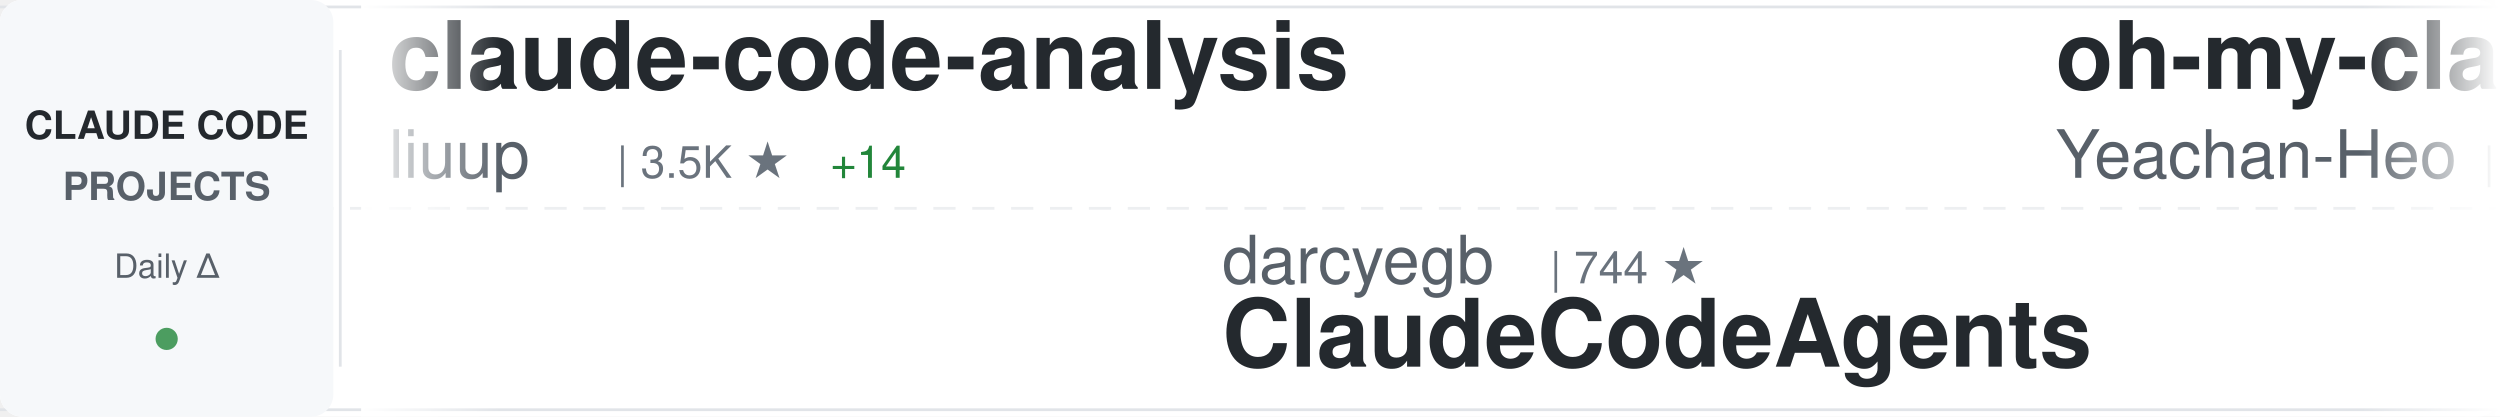
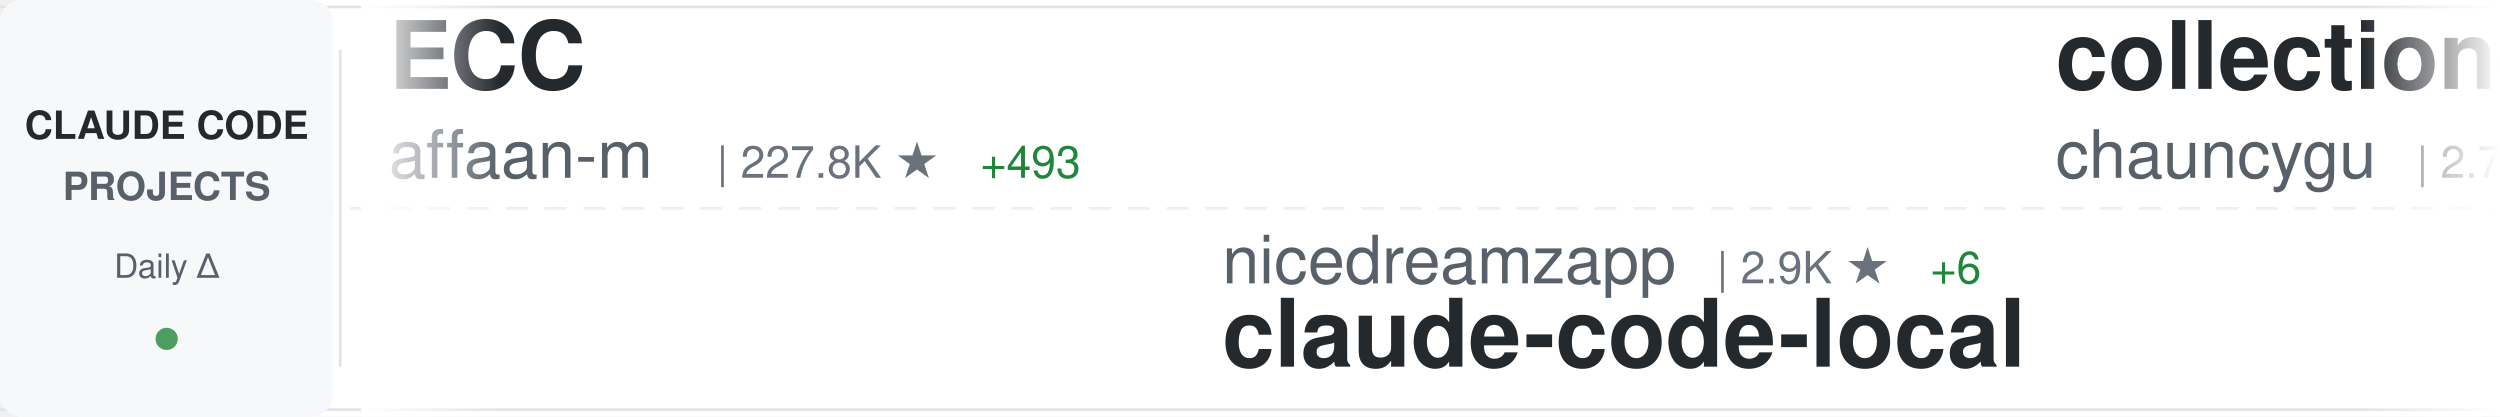
<svg xmlns="http://www.w3.org/2000/svg" width="900" height="150">
  <defs>
    <linearGradient id="awesomeLeftFade" x1="0%" y1="0%" x2="100%" y2="0%">
      <stop offset="0%" style="stop-color:#ffffff;stop-opacity:1" />
      <stop offset="100%" style="stop-color:#ffffff;stop-opacity:0" />
    </linearGradient>
    <linearGradient id="awesomeRightFade" x1="0%" y1="0%" x2="100%" y2="0%">
      <stop offset="0%" style="stop-color:#ffffff;stop-opacity:0" />
      <stop offset="100%" style="stop-color:#ffffff;stop-opacity:1" />
    </linearGradient>
  </defs>
  <rect width="900" height="150" fill="#ffffff" rx="8" />
  <rect x="0" y="2" width="900" height="1" fill="#e1e4e8" />
  <rect x="0" y="147" width="900" height="1" fill="#e1e4e8" />
  <line x1="0" y1="75" x2="900" y2="75" stroke="#e1e4e8" stroke-width="1" stroke-dasharray="8 6" opacity="0.6" />
  <rect x="0" y="0" width="120" height="150" fill="#f6f8fa" rx="8" />
  <text x="60" y="50" font-family="-apple-system, BlinkMacSystemFont, 'Segoe UI', Helvetica, Arial, sans-serif" font-size="14" font-weight="600" fill="#24292e" text-anchor="middle">CLAUDE CODE</text>
  <text x="60" y="72" font-family="-apple-system, BlinkMacSystemFont, 'Segoe UI', Helvetica, Arial, sans-serif" font-size="14" font-weight="600" fill="#586069" text-anchor="middle">PROJECTS</text>
  <text x="60" y="100" font-family="-apple-system, BlinkMacSystemFont, 'Segoe UI', Helvetica, Arial, sans-serif" font-size="12" font-weight="500" fill="#586069" text-anchor="middle">Daily Δ</text>
  <circle cx="60" cy="122" r="4" fill="#22863a" opacity="0.8" />
  <rect x="122" y="18" width="1" height="114" fill="#e1e4e8" />
  <clipPath id="awesomeTickerClip">
    <rect x="130" y="0" width="770" height="150" />
  </clipPath>
  <g clip-path="url(#awesomeTickerClip)">
    <g id="awesomeTickerItems">
      <animateTransform attributeName="transform" attributeType="XML" type="translate" from="0 0" to="-3000 0" dur="54s" repeatCount="indefinite" />
      <g transform="translate(0, 0)">
-         <text x="140" y="32" font-family="-apple-system, BlinkMacSystemFont, 'Segoe UI', Helvetica, Arial, sans-serif" font-size="34" font-weight="600" fill="#24292e">claude-code-analysis</text>
-         <text x="140" y="64" font-family="-apple-system, BlinkMacSystemFont, 'Segoe UI', Helvetica, Arial, sans-serif" font-size="24" font-weight="400" fill="#586069">liuup</text>
-         <text x="222" y="64" font-family="-apple-system, BlinkMacSystemFont, 'Segoe UI', Helvetica, Arial, sans-serif" font-size="16" font-weight="500" fill="#6a737d">| 3.5K ★</text>
-         <text x="299" y="64" font-family="-apple-system, BlinkMacSystemFont, 'Segoe UI', Helvetica, Arial, sans-serif" font-size="16" font-weight="500" fill="#22863a"> +14</text>
+         <text x="140" y="32" font-family="-apple-system, BlinkMacSystemFont, 'Segoe UI', Helvetica, Arial, sans-serif" font-size="34" font-weight="600" fill="#24292e">ECC</text>
+         <text x="140" y="64" font-family="-apple-system, BlinkMacSystemFont, 'Segoe UI', Helvetica, Arial, sans-serif" font-size="24" font-weight="400" fill="#586069">affaan-m</text>
+         <text x="258" y="64" font-family="-apple-system, BlinkMacSystemFont, 'Segoe UI', Helvetica, Arial, sans-serif" font-size="16" font-weight="500" fill="#6a737d">| 227.8K ★</text>
+         <text x="353" y="64" font-family="-apple-system, BlinkMacSystemFont, 'Segoe UI', Helvetica, Arial, sans-serif" font-size="16" font-weight="500" fill="#22863a"> +493</text>
      </g>
      <g transform="translate(300, 0)">
-         <text x="140" y="102" font-family="-apple-system, BlinkMacSystemFont, 'Segoe UI', Helvetica, Arial, sans-serif" font-size="24" font-weight="400" fill="#586069">darcyegb</text>
-         <text x="258" y="102" font-family="-apple-system, BlinkMacSystemFont, 'Segoe UI', Helvetica, Arial, sans-serif" font-size="16" font-weight="500" fill="#6a737d">| 744 ★</text>
-         <text x="140" y="132" font-family="-apple-system, BlinkMacSystemFont, 'Segoe UI', Helvetica, Arial, sans-serif" font-size="34" font-weight="600" fill="#24292e">ClaudeCodeAgents</text>
+         <text x="140" y="102" font-family="-apple-system, BlinkMacSystemFont, 'Segoe UI', Helvetica, Arial, sans-serif" font-size="24" font-weight="400" fill="#586069">nicedreamzapp</text>
+         <text x="318" y="102" font-family="-apple-system, BlinkMacSystemFont, 'Segoe UI', Helvetica, Arial, sans-serif" font-size="16" font-weight="500" fill="#6a737d">| 2.9K ★</text>
+         <text x="395" y="102" font-family="-apple-system, BlinkMacSystemFont, 'Segoe UI', Helvetica, Arial, sans-serif" font-size="16" font-weight="500" fill="#22863a"> +6</text>
+         <text x="140" y="132" font-family="-apple-system, BlinkMacSystemFont, 'Segoe UI', Helvetica, Arial, sans-serif" font-size="34" font-weight="600" fill="#24292e">claude-code-local</text>
      </g>
      <g transform="translate(600, 0)">
-         <text x="140" y="32" font-family="-apple-system, BlinkMacSystemFont, 'Segoe UI', Helvetica, Arial, sans-serif" font-size="34" font-weight="600" fill="#24292e">oh-my-claudecode</text>
-         <text x="140" y="64" font-family="-apple-system, BlinkMacSystemFont, 'Segoe UI', Helvetica, Arial, sans-serif" font-size="24" font-weight="400" fill="#586069">Yeachan-Heo</text>
-         <text x="294" y="64" font-family="-apple-system, BlinkMacSystemFont, 'Segoe UI', Helvetica, Arial, sans-serif" font-size="16" font-weight="500" fill="#6a737d">| 37.6K ★</text>
-         <text x="380" y="64" font-family="-apple-system, BlinkMacSystemFont, 'Segoe UI', Helvetica, Arial, sans-serif" font-size="16" font-weight="500" fill="#22863a"> +56</text>
+         <text x="140" y="32" font-family="-apple-system, BlinkMacSystemFont, 'Segoe UI', Helvetica, Arial, sans-serif" font-size="34" font-weight="600" fill="#24292e">collection-claude-code-s...</text>
+         <text x="140" y="64" font-family="-apple-system, BlinkMacSystemFont, 'Segoe UI', Helvetica, Arial, sans-serif" font-size="24" font-weight="400" fill="#586069">chauncygu</text>
+         <text x="270" y="64" font-family="-apple-system, BlinkMacSystemFont, 'Segoe UI', Helvetica, Arial, sans-serif" font-size="16" font-weight="500" fill="#6a737d">| 2.7K ★</text>
+         <text x="347" y="64" font-family="-apple-system, BlinkMacSystemFont, 'Segoe UI', Helvetica, Arial, sans-serif" font-size="16" font-weight="500" fill="#22863a"> +5</text>
      </g>
      <g transform="translate(900, 0)">
-         <text x="140" y="102" font-family="-apple-system, BlinkMacSystemFont, 'Segoe UI', Helvetica, Arial, sans-serif" font-size="24" font-weight="400" fill="#586069">ChinaSiro</text>
-         <text x="270" y="102" font-family="-apple-system, BlinkMacSystemFont, 'Segoe UI', Helvetica, Arial, sans-serif" font-size="16" font-weight="500" fill="#6a737d">| 9.5K ★</text>
-         <text x="347" y="102" font-family="-apple-system, BlinkMacSystemFont, 'Segoe UI', Helvetica, Arial, sans-serif" font-size="16" font-weight="500" fill="#22863a"> +3</text>
-         <text x="140" y="132" font-family="-apple-system, BlinkMacSystemFont, 'Segoe UI', Helvetica, Arial, sans-serif" font-size="34" font-weight="600" fill="#24292e">claude-code-sourcemap</text>
+         <text x="140" y="102" font-family="-apple-system, BlinkMacSystemFont, 'Segoe UI', Helvetica, Arial, sans-serif" font-size="24" font-weight="400" fill="#586069">KPR111</text>
+         <text x="234" y="102" font-family="-apple-system, BlinkMacSystemFont, 'Segoe UI', Helvetica, Arial, sans-serif" font-size="16" font-weight="500" fill="#6a737d">| 18 ★</text>
+         <text x="140" y="132" font-family="-apple-system, BlinkMacSystemFont, 'Segoe UI', Helvetica, Arial, sans-serif" font-size="34" font-weight="600" fill="#24292e">Claude-Code</text>
      </g>
      <g transform="translate(1200, 0)">
-         <text x="140" y="32" font-family="-apple-system, BlinkMacSystemFont, 'Segoe UI', Helvetica, Arial, sans-serif" font-size="34" font-weight="600" fill="#24292e">claude-skills</text>
-         <text x="140" y="64" font-family="-apple-system, BlinkMacSystemFont, 'Segoe UI', Helvetica, Arial, sans-serif" font-size="24" font-weight="400" fill="#586069">alirezarezvani</text>
-         <text x="330" y="64" font-family="-apple-system, BlinkMacSystemFont, 'Segoe UI', Helvetica, Arial, sans-serif" font-size="16" font-weight="500" fill="#6a737d">| 21.8K ★</text>
-         <text x="416" y="64" font-family="-apple-system, BlinkMacSystemFont, 'Segoe UI', Helvetica, Arial, sans-serif" font-size="16" font-weight="500" fill="#22863a"> +190</text>
+         <text x="140" y="32" font-family="-apple-system, BlinkMacSystemFont, 'Segoe UI', Helvetica, Arial, sans-serif" font-size="34" font-weight="600" fill="#24292e">claude-code-webui</text>
+         <text x="140" y="64" font-family="-apple-system, BlinkMacSystemFont, 'Segoe UI', Helvetica, Arial, sans-serif" font-size="24" font-weight="400" fill="#586069">sugyan</text>
+         <text x="234" y="64" font-family="-apple-system, BlinkMacSystemFont, 'Segoe UI', Helvetica, Arial, sans-serif" font-size="16" font-weight="500" fill="#6a737d">| 1.1K ★</text>
+         <text x="311" y="64" font-family="-apple-system, BlinkMacSystemFont, 'Segoe UI', Helvetica, Arial, sans-serif" font-size="16" font-weight="500" fill="#22863a"> +2</text>
      </g>
      <g transform="translate(1500, 0)">
-         <text x="140" y="102" font-family="-apple-system, BlinkMacSystemFont, 'Segoe UI', Helvetica, Arial, sans-serif" font-size="24" font-weight="400" fill="#586069">LING71671</text>
-         <text x="270" y="102" font-family="-apple-system, BlinkMacSystemFont, 'Segoe UI', Helvetica, Arial, sans-serif" font-size="16" font-weight="500" fill="#6a737d">| 912 ★</text>
-         <text x="338" y="102" font-family="-apple-system, BlinkMacSystemFont, 'Segoe UI', Helvetica, Arial, sans-serif" font-size="16" font-weight="500" fill="#22863a"> +1</text>
-         <text x="140" y="132" font-family="-apple-system, BlinkMacSystemFont, 'Segoe UI', Helvetica, Arial, sans-serif" font-size="34" font-weight="600" fill="#24292e">Open-ClaudeCode</text>
+         <text x="140" y="102" font-family="-apple-system, BlinkMacSystemFont, 'Segoe UI', Helvetica, Arial, sans-serif" font-size="24" font-weight="400" fill="#586069">shanraisshan</text>
+         <text x="306" y="102" font-family="-apple-system, BlinkMacSystemFont, 'Segoe UI', Helvetica, Arial, sans-serif" font-size="16" font-weight="500" fill="#6a737d">| 62.3K ★</text>
+         <text x="392" y="102" font-family="-apple-system, BlinkMacSystemFont, 'Segoe UI', Helvetica, Arial, sans-serif" font-size="16" font-weight="500" fill="#22863a"> +80</text>
+         <text x="140" y="132" font-family="-apple-system, BlinkMacSystemFont, 'Segoe UI', Helvetica, Arial, sans-serif" font-size="34" font-weight="600" fill="#24292e">claude-code-best-practic...</text>
      </g>
      <g transform="translate(1800, 0)">
-         <text x="140" y="32" font-family="-apple-system, BlinkMacSystemFont, 'Segoe UI', Helvetica, Arial, sans-serif" font-size="34" font-weight="600" fill="#24292e">Auto-claude-code-researc...</text>
-         <text x="140" y="64" font-family="-apple-system, BlinkMacSystemFont, 'Segoe UI', Helvetica, Arial, sans-serif" font-size="24" font-weight="400" fill="#586069">wanshuiyin</text>
-         <text x="282" y="64" font-family="-apple-system, BlinkMacSystemFont, 'Segoe UI', Helvetica, Arial, sans-serif" font-size="16" font-weight="500" fill="#6a737d">| 13.2K ★</text>
-         <text x="368" y="64" font-family="-apple-system, BlinkMacSystemFont, 'Segoe UI', Helvetica, Arial, sans-serif" font-size="16" font-weight="500" fill="#22863a"> +50</text>
+         <text x="140" y="32" font-family="-apple-system, BlinkMacSystemFont, 'Segoe UI', Helvetica, Arial, sans-serif" font-size="34" font-weight="600" fill="#24292e">claude_code_src</text>
+         <text x="140" y="64" font-family="-apple-system, BlinkMacSystemFont, 'Segoe UI', Helvetica, Arial, sans-serif" font-size="24" font-weight="400" fill="#586069">ponponon</text>
+         <text x="258" y="64" font-family="-apple-system, BlinkMacSystemFont, 'Segoe UI', Helvetica, Arial, sans-serif" font-size="16" font-weight="500" fill="#6a737d">| 2.3K ★</text>
      </g>
      <g transform="translate(2100, 0)">
-         <text x="140" y="102" font-family="-apple-system, BlinkMacSystemFont, 'Segoe UI', Helvetica, Arial, sans-serif" font-size="24" font-weight="400" fill="#586069">anthropics</text>
-         <text x="282" y="102" font-family="-apple-system, BlinkMacSystemFont, 'Segoe UI', Helvetica, Arial, sans-serif" font-size="16" font-weight="500" fill="#6a737d">| 901 ★</text>
-         <text x="350" y="102" font-family="-apple-system, BlinkMacSystemFont, 'Segoe UI', Helvetica, Arial, sans-serif" font-size="16" font-weight="500" fill="#22863a"> +2</text>
-         <text x="140" y="132" font-family="-apple-system, BlinkMacSystemFont, 'Segoe UI', Helvetica, Arial, sans-serif" font-size="34" font-weight="600" fill="#24292e">claude-code-base-action</text>
+         <text x="140" y="102" font-family="-apple-system, BlinkMacSystemFont, 'Segoe UI', Helvetica, Arial, sans-serif" font-size="24" font-weight="400" fill="#586069">ghuntley</text>
+         <text x="258" y="102" font-family="-apple-system, BlinkMacSystemFont, 'Segoe UI', Helvetica, Arial, sans-serif" font-size="16" font-weight="500" fill="#6a737d">| 986 ★</text>
+         <text x="140" y="132" font-family="-apple-system, BlinkMacSystemFont, 'Segoe UI', Helvetica, Arial, sans-serif" font-size="34" font-weight="600" fill="#24292e">claude-code-source-code-...</text>
      </g>
      <g transform="translate(2400, 0)">
-         <text x="140" y="32" font-family="-apple-system, BlinkMacSystemFont, 'Segoe UI', Helvetica, Arial, sans-serif" font-size="34" font-weight="600" fill="#24292e">claude-code-spec-workflo...</text>
-         <text x="140" y="64" font-family="-apple-system, BlinkMacSystemFont, 'Segoe UI', Helvetica, Arial, sans-serif" font-size="24" font-weight="400" fill="#586069">Pimzino</text>
-         <text x="246" y="64" font-family="-apple-system, BlinkMacSystemFont, 'Segoe UI', Helvetica, Arial, sans-serif" font-size="16" font-weight="500" fill="#6a737d">| 3.8K ★</text>
-         <text x="323" y="64" font-family="-apple-system, BlinkMacSystemFont, 'Segoe UI', Helvetica, Arial, sans-serif" font-size="16" font-weight="500" fill="#22863a"> +1</text>
+         <text x="140" y="32" font-family="-apple-system, BlinkMacSystemFont, 'Segoe UI', Helvetica, Arial, sans-serif" font-size="34" font-weight="600" fill="#24292e">Claude-code</text>
+         <text x="140" y="64" font-family="-apple-system, BlinkMacSystemFont, 'Segoe UI', Helvetica, Arial, sans-serif" font-size="24" font-weight="400" fill="#586069">fazxes</text>
+         <text x="234" y="64" font-family="-apple-system, BlinkMacSystemFont, 'Segoe UI', Helvetica, Arial, sans-serif" font-size="16" font-weight="500" fill="#6a737d">| 226 ★</text>
+         <text x="302" y="64" font-family="-apple-system, BlinkMacSystemFont, 'Segoe UI', Helvetica, Arial, sans-serif" font-size="16" font-weight="500" fill="#22863a"> +1</text>
      </g>
      <g transform="translate(2700, 0)">
-         <text x="140" y="102" font-family="-apple-system, BlinkMacSystemFont, 'Segoe UI', Helvetica, Arial, sans-serif" font-size="24" font-weight="400" fill="#586069">oboard</text>
-         <text x="234" y="102" font-family="-apple-system, BlinkMacSystemFont, 'Segoe UI', Helvetica, Arial, sans-serif" font-size="16" font-weight="500" fill="#6a737d">| 3.2K ★</text>
-         <text x="311" y="102" font-family="-apple-system, BlinkMacSystemFont, 'Segoe UI', Helvetica, Arial, sans-serif" font-size="16" font-weight="500" fill="#22863a"> +1</text>
-         <text x="140" y="132" font-family="-apple-system, BlinkMacSystemFont, 'Segoe UI', Helvetica, Arial, sans-serif" font-size="34" font-weight="600" fill="#24292e">claude-code-rev</text>
+         <text x="140" y="102" font-family="-apple-system, BlinkMacSystemFont, 'Segoe UI', Helvetica, Arial, sans-serif" font-size="24" font-weight="400" fill="#586069">zstmfhy</text>
+         <text x="246" y="102" font-family="-apple-system, BlinkMacSystemFont, 'Segoe UI', Helvetica, Arial, sans-serif" font-size="16" font-weight="500" fill="#6a737d">| 190 ★</text>
+         <text x="140" y="132" font-family="-apple-system, BlinkMacSystemFont, 'Segoe UI', Helvetica, Arial, sans-serif" font-size="34" font-weight="600" fill="#24292e">Claude-code</text>
      </g>
      <g transform="translate(3000, 0)">
-         <text x="140" y="32" font-family="-apple-system, BlinkMacSystemFont, 'Segoe UI', Helvetica, Arial, sans-serif" font-size="34" font-weight="600" fill="#24292e">claude-code-analysis</text>
-         <text x="140" y="64" font-family="-apple-system, BlinkMacSystemFont, 'Segoe UI', Helvetica, Arial, sans-serif" font-size="24" font-weight="400" fill="#586069">liuup</text>
-         <text x="222" y="64" font-family="-apple-system, BlinkMacSystemFont, 'Segoe UI', Helvetica, Arial, sans-serif" font-size="16" font-weight="500" fill="#6a737d">| 3.5K ★</text>
-         <text x="299" y="64" font-family="-apple-system, BlinkMacSystemFont, 'Segoe UI', Helvetica, Arial, sans-serif" font-size="16" font-weight="500" fill="#22863a"> +14</text>
+         <text x="140" y="32" font-family="-apple-system, BlinkMacSystemFont, 'Segoe UI', Helvetica, Arial, sans-serif" font-size="34" font-weight="600" fill="#24292e">ECC</text>
+         <text x="140" y="64" font-family="-apple-system, BlinkMacSystemFont, 'Segoe UI', Helvetica, Arial, sans-serif" font-size="24" font-weight="400" fill="#586069">affaan-m</text>
+         <text x="258" y="64" font-family="-apple-system, BlinkMacSystemFont, 'Segoe UI', Helvetica, Arial, sans-serif" font-size="16" font-weight="500" fill="#6a737d">| 227.8K ★</text>
+         <text x="353" y="64" font-family="-apple-system, BlinkMacSystemFont, 'Segoe UI', Helvetica, Arial, sans-serif" font-size="16" font-weight="500" fill="#22863a"> +493</text>
      </g>
      <g transform="translate(3300, 0)">
-         <text x="140" y="102" font-family="-apple-system, BlinkMacSystemFont, 'Segoe UI', Helvetica, Arial, sans-serif" font-size="24" font-weight="400" fill="#586069">darcyegb</text>
-         <text x="258" y="102" font-family="-apple-system, BlinkMacSystemFont, 'Segoe UI', Helvetica, Arial, sans-serif" font-size="16" font-weight="500" fill="#6a737d">| 744 ★</text>
-         <text x="140" y="132" font-family="-apple-system, BlinkMacSystemFont, 'Segoe UI', Helvetica, Arial, sans-serif" font-size="34" font-weight="600" fill="#24292e">ClaudeCodeAgents</text>
+         <text x="140" y="102" font-family="-apple-system, BlinkMacSystemFont, 'Segoe UI', Helvetica, Arial, sans-serif" font-size="24" font-weight="400" fill="#586069">nicedreamzapp</text>
+         <text x="318" y="102" font-family="-apple-system, BlinkMacSystemFont, 'Segoe UI', Helvetica, Arial, sans-serif" font-size="16" font-weight="500" fill="#6a737d">| 2.9K ★</text>
+         <text x="395" y="102" font-family="-apple-system, BlinkMacSystemFont, 'Segoe UI', Helvetica, Arial, sans-serif" font-size="16" font-weight="500" fill="#22863a"> +6</text>
+         <text x="140" y="132" font-family="-apple-system, BlinkMacSystemFont, 'Segoe UI', Helvetica, Arial, sans-serif" font-size="34" font-weight="600" fill="#24292e">claude-code-local</text>
      </g>
      <g transform="translate(3600, 0)">
-         <text x="140" y="32" font-family="-apple-system, BlinkMacSystemFont, 'Segoe UI', Helvetica, Arial, sans-serif" font-size="34" font-weight="600" fill="#24292e">oh-my-claudecode</text>
-         <text x="140" y="64" font-family="-apple-system, BlinkMacSystemFont, 'Segoe UI', Helvetica, Arial, sans-serif" font-size="24" font-weight="400" fill="#586069">Yeachan-Heo</text>
-         <text x="294" y="64" font-family="-apple-system, BlinkMacSystemFont, 'Segoe UI', Helvetica, Arial, sans-serif" font-size="16" font-weight="500" fill="#6a737d">| 37.6K ★</text>
-         <text x="380" y="64" font-family="-apple-system, BlinkMacSystemFont, 'Segoe UI', Helvetica, Arial, sans-serif" font-size="16" font-weight="500" fill="#22863a"> +56</text>
+         <text x="140" y="32" font-family="-apple-system, BlinkMacSystemFont, 'Segoe UI', Helvetica, Arial, sans-serif" font-size="34" font-weight="600" fill="#24292e">collection-claude-code-s...</text>
+         <text x="140" y="64" font-family="-apple-system, BlinkMacSystemFont, 'Segoe UI', Helvetica, Arial, sans-serif" font-size="24" font-weight="400" fill="#586069">chauncygu</text>
+         <text x="270" y="64" font-family="-apple-system, BlinkMacSystemFont, 'Segoe UI', Helvetica, Arial, sans-serif" font-size="16" font-weight="500" fill="#6a737d">| 2.7K ★</text>
+         <text x="347" y="64" font-family="-apple-system, BlinkMacSystemFont, 'Segoe UI', Helvetica, Arial, sans-serif" font-size="16" font-weight="500" fill="#22863a"> +5</text>
      </g>
      <g transform="translate(3900, 0)">
-         <text x="140" y="102" font-family="-apple-system, BlinkMacSystemFont, 'Segoe UI', Helvetica, Arial, sans-serif" font-size="24" font-weight="400" fill="#586069">ChinaSiro</text>
-         <text x="270" y="102" font-family="-apple-system, BlinkMacSystemFont, 'Segoe UI', Helvetica, Arial, sans-serif" font-size="16" font-weight="500" fill="#6a737d">| 9.5K ★</text>
-         <text x="347" y="102" font-family="-apple-system, BlinkMacSystemFont, 'Segoe UI', Helvetica, Arial, sans-serif" font-size="16" font-weight="500" fill="#22863a"> +3</text>
-         <text x="140" y="132" font-family="-apple-system, BlinkMacSystemFont, 'Segoe UI', Helvetica, Arial, sans-serif" font-size="34" font-weight="600" fill="#24292e">claude-code-sourcemap</text>
+         <text x="140" y="102" font-family="-apple-system, BlinkMacSystemFont, 'Segoe UI', Helvetica, Arial, sans-serif" font-size="24" font-weight="400" fill="#586069">KPR111</text>
+         <text x="234" y="102" font-family="-apple-system, BlinkMacSystemFont, 'Segoe UI', Helvetica, Arial, sans-serif" font-size="16" font-weight="500" fill="#6a737d">| 18 ★</text>
+         <text x="140" y="132" font-family="-apple-system, BlinkMacSystemFont, 'Segoe UI', Helvetica, Arial, sans-serif" font-size="34" font-weight="600" fill="#24292e">Claude-Code</text>
      </g>
    </g>
  </g>
  <rect x="130" y="0" width="50" height="150" fill="url(#awesomeLeftFade)" />
  <rect x="850" y="0" width="50" height="150" fill="url(#awesomeRightFade)" />
</svg>
